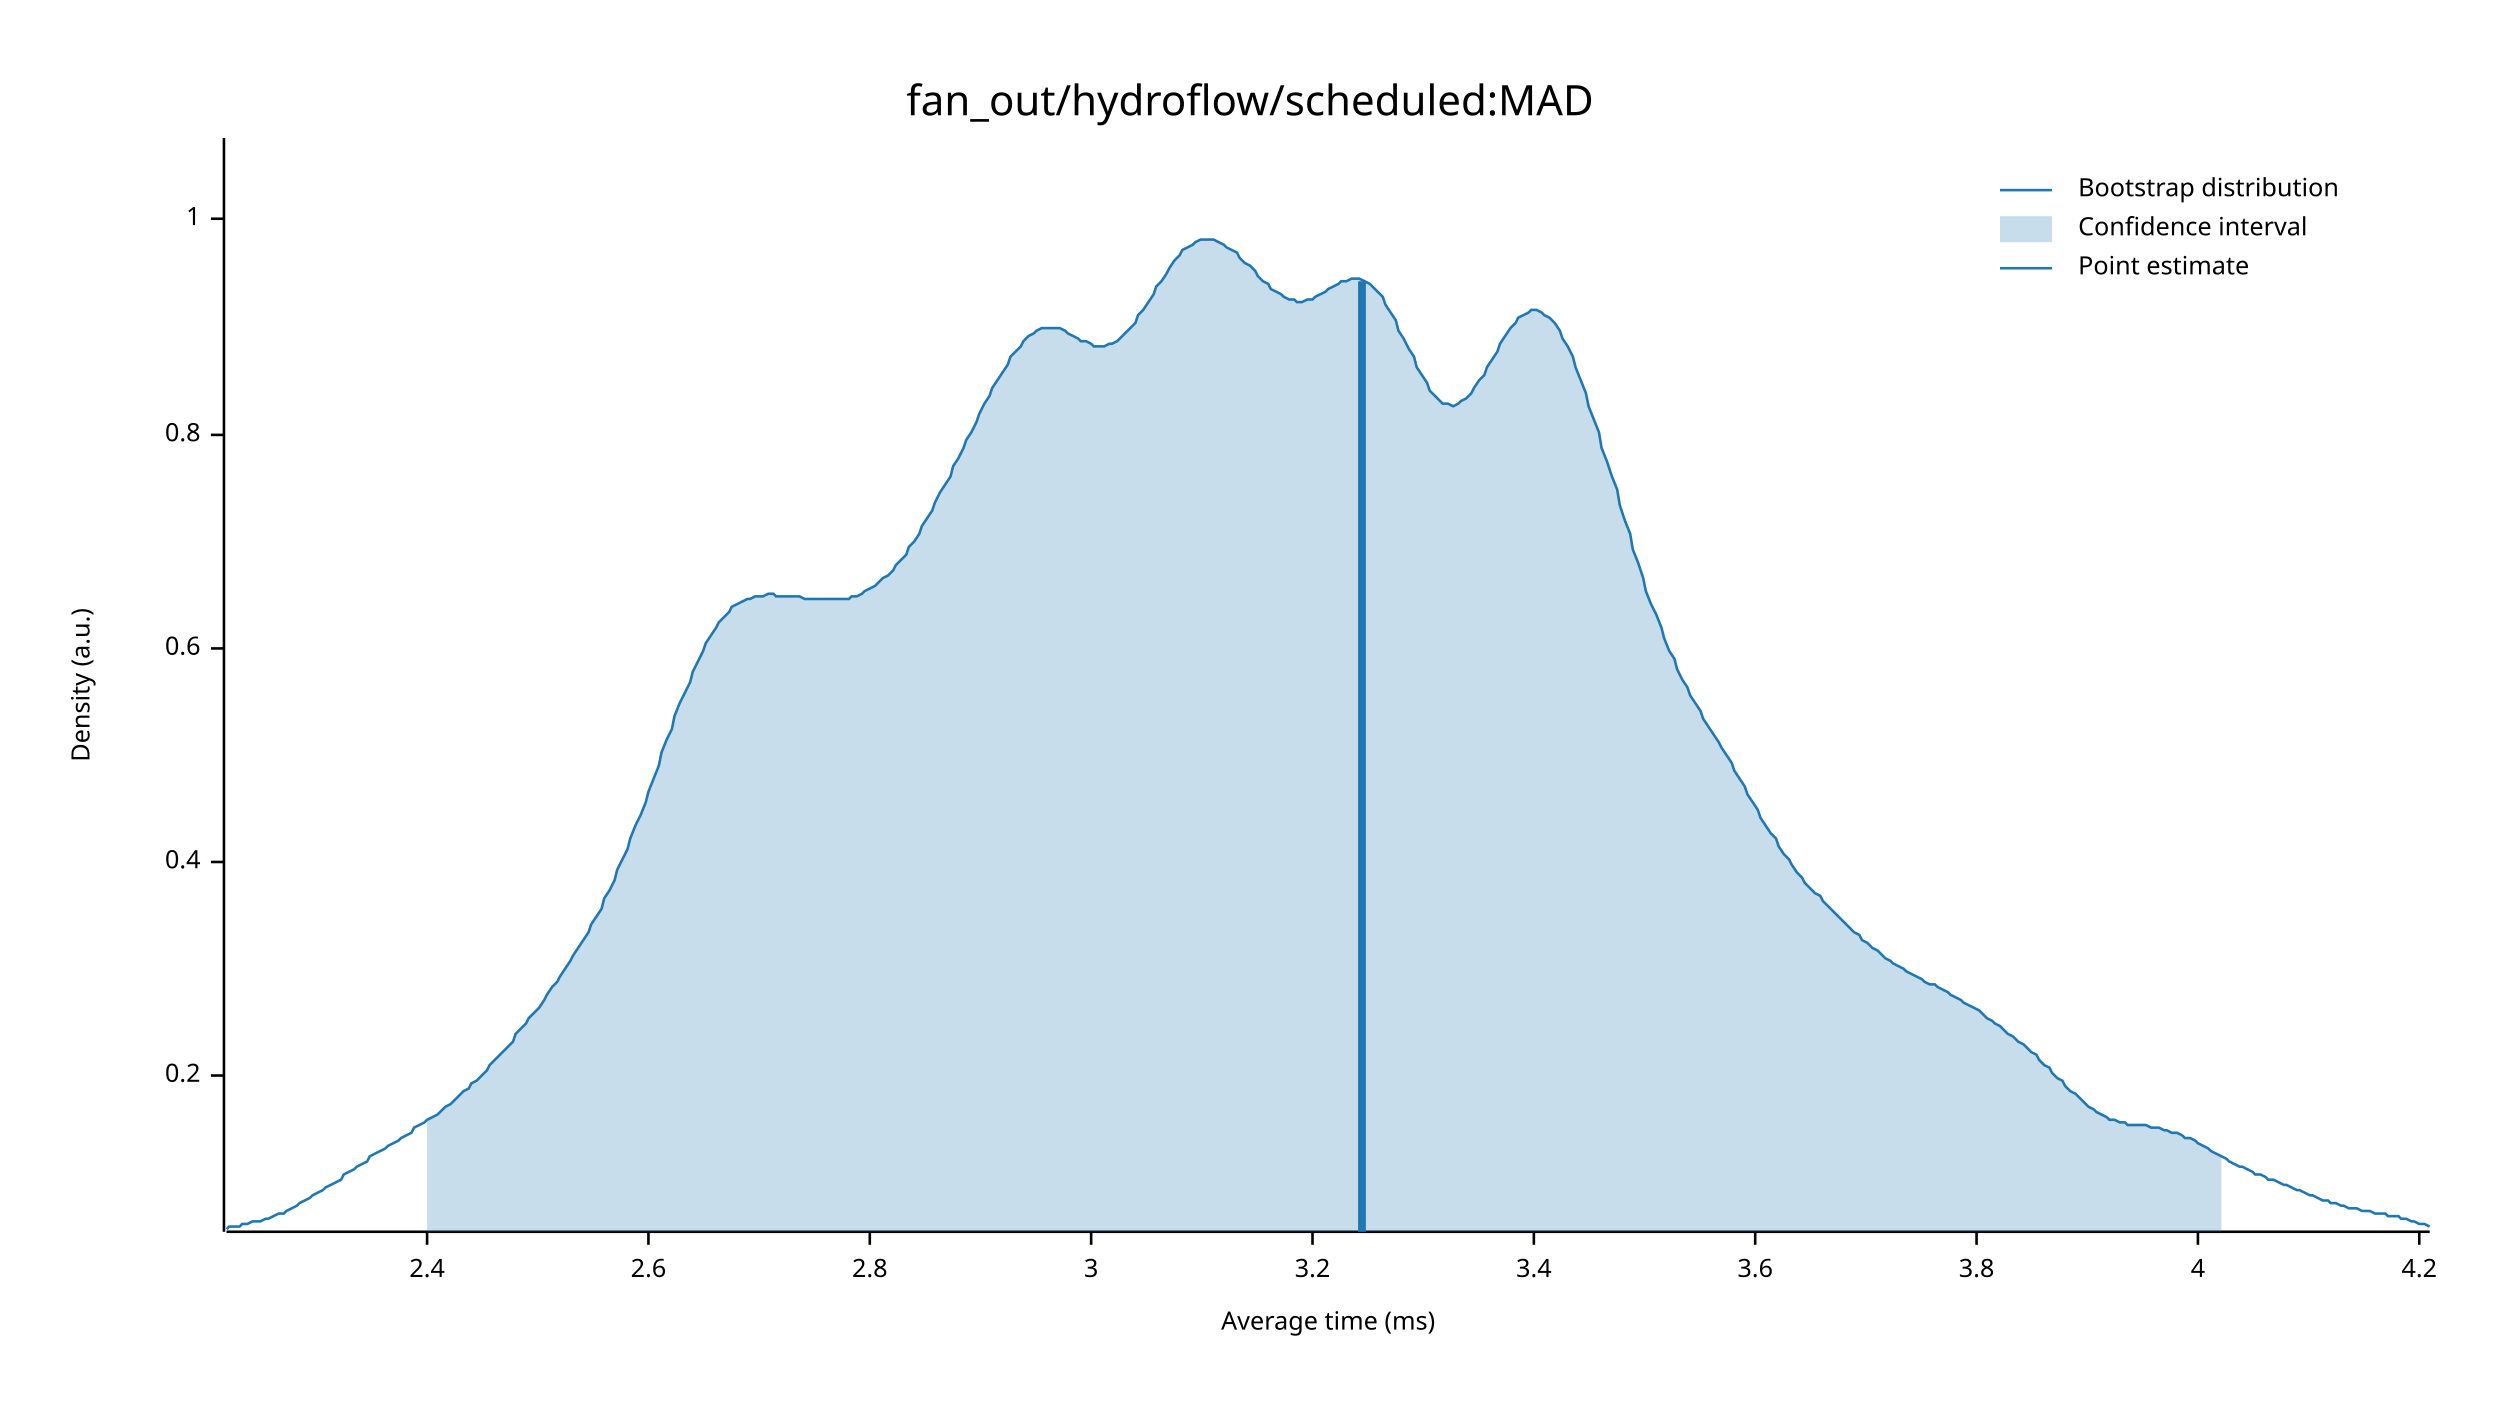
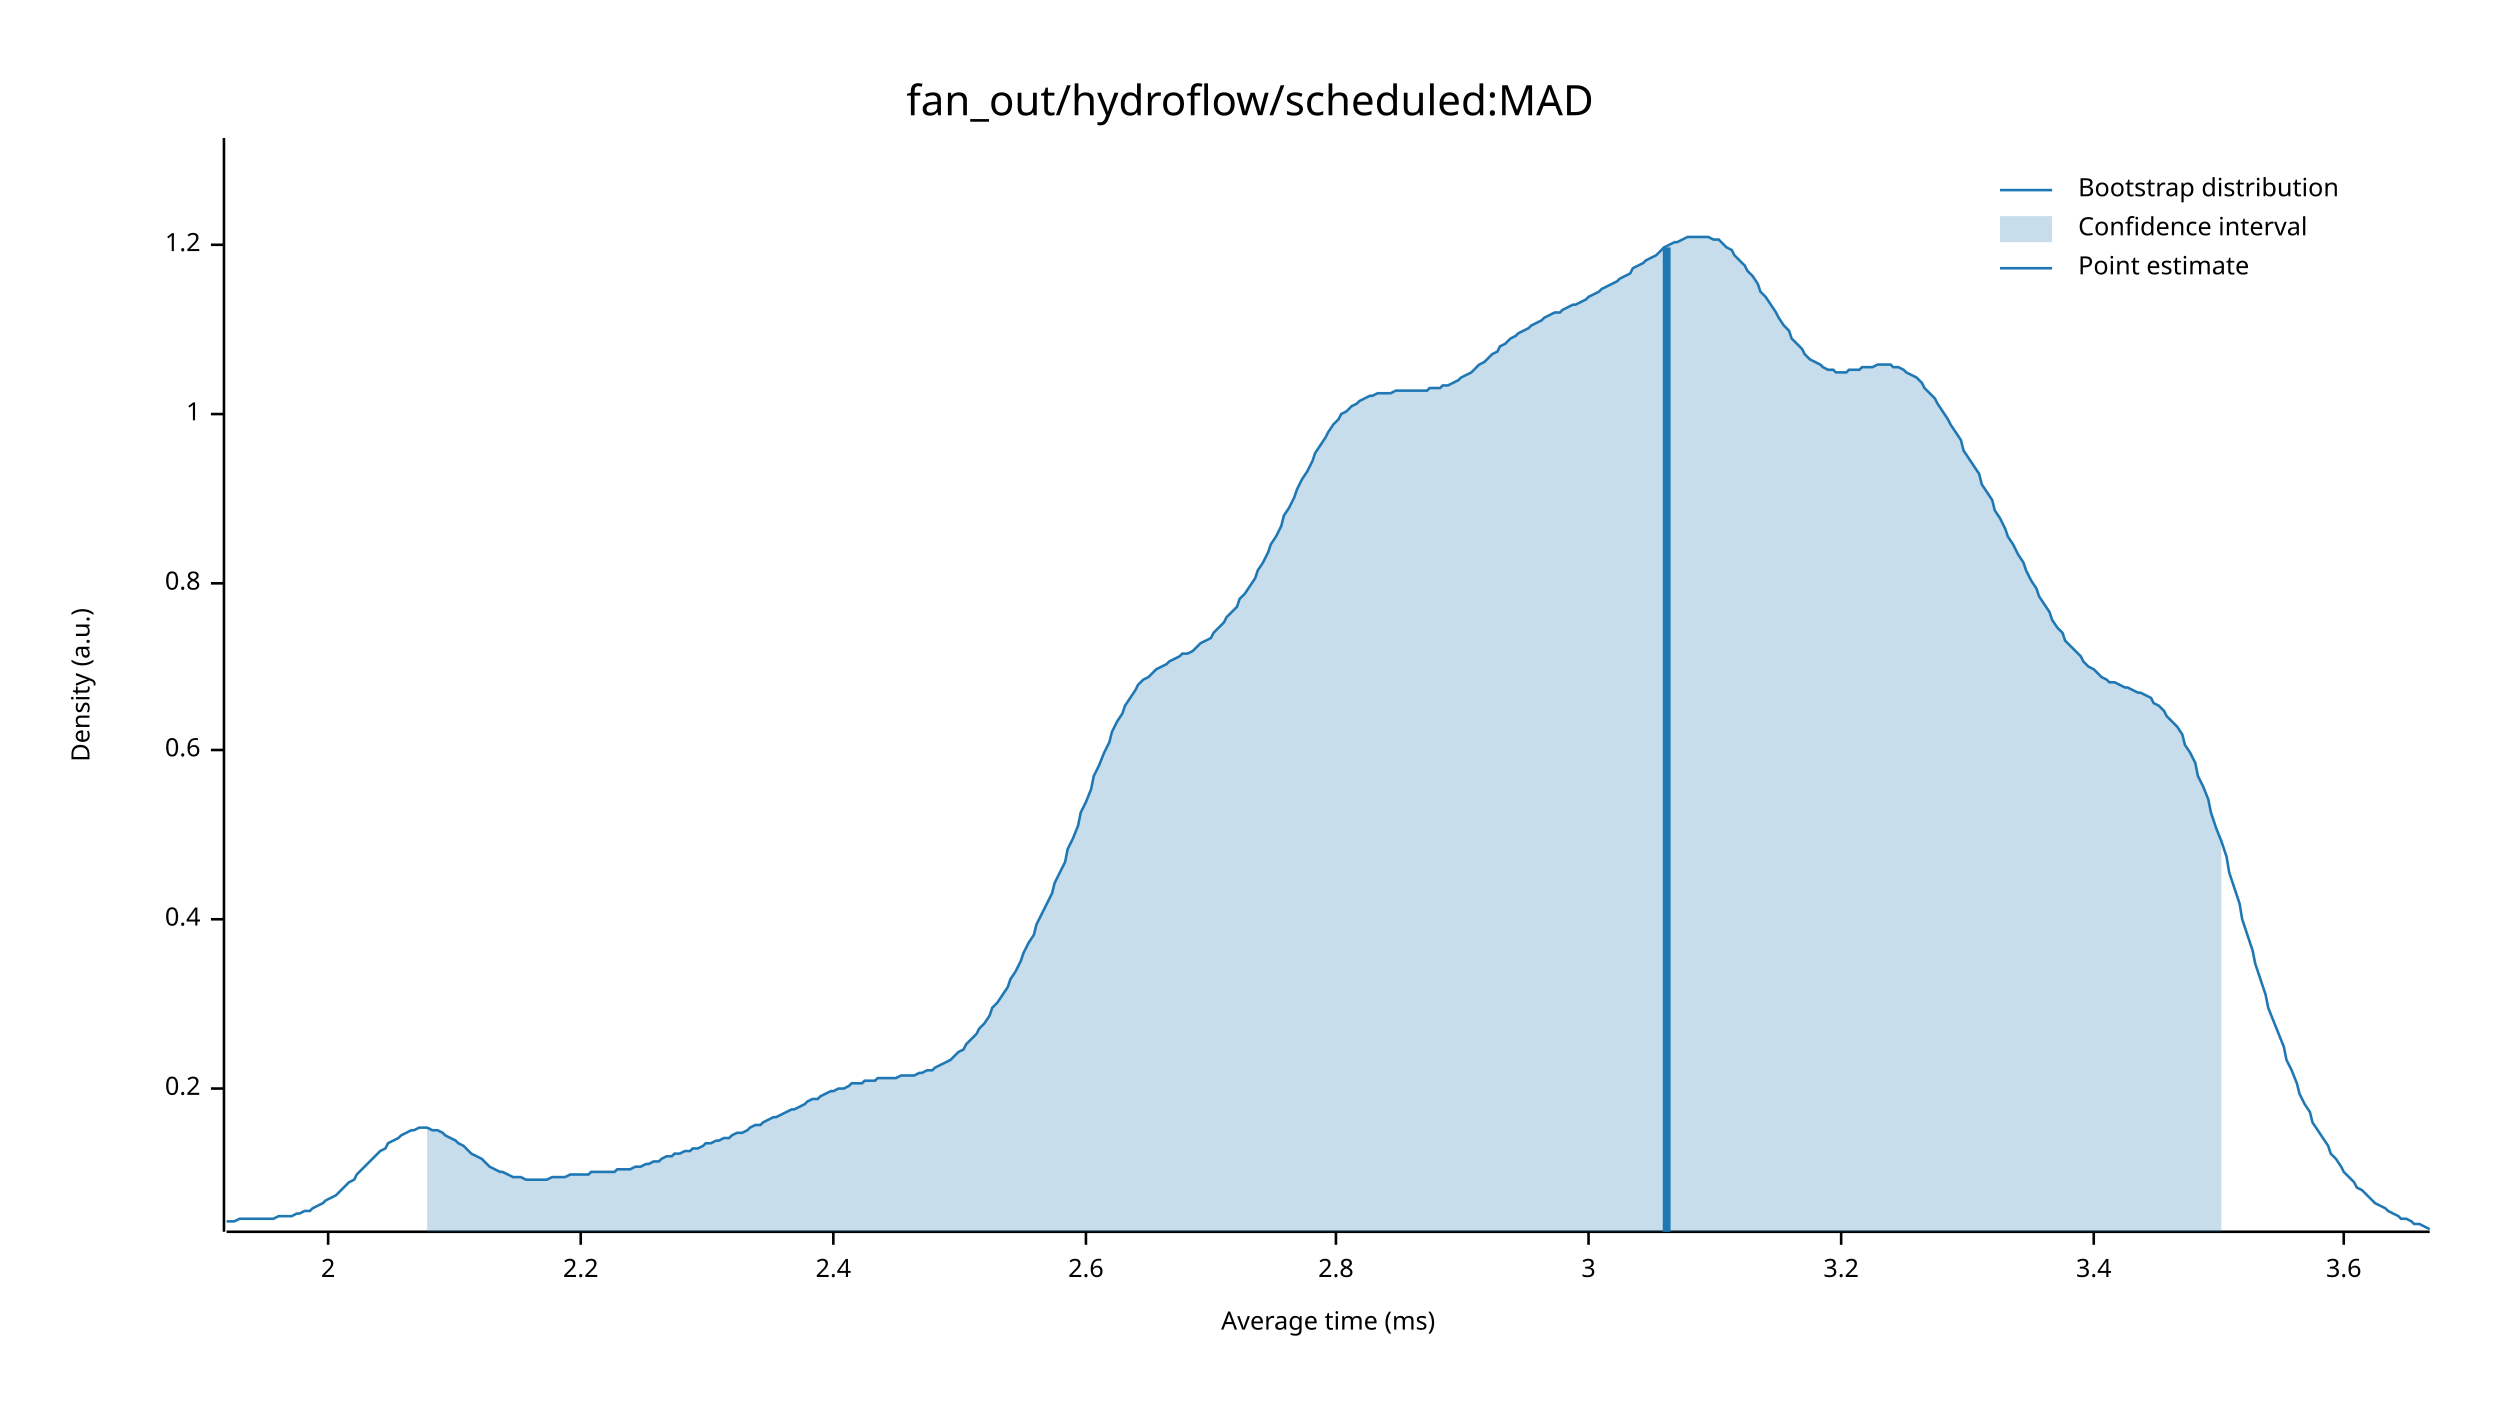
<svg xmlns="http://www.w3.org/2000/svg" width="960" height="540" viewBox="0 0 960 540">
  <text x="480" y="32" dy="0.76em" text-anchor="middle" font-family="sans-serif" font-size="16.129" opacity="1" fill="#000000">
fan_out/hydroflow/scheduled:MAD
</text>
  <text x="27" y="263" dy="0.76em" text-anchor="middle" font-family="sans-serif" font-size="9.677" opacity="1" fill="#000000" transform="rotate(270, 27, 263)">
Density (a.u.)
</text>
  <text x="510" y="513" dy="-0.5ex" text-anchor="middle" font-family="sans-serif" font-size="9.677" opacity="1" fill="#000000">
Average time (ms)
</text>
  <polyline fill="none" opacity="1" stroke="#000000" stroke-width="1" points="86,53 86,473 " />
-   <text x="77" y="413" dy="0.5ex" text-anchor="end" font-family="sans-serif" font-size="9.677" opacity="1" fill="#000000">
+   <text x="77" y="418" dy="0.5ex" text-anchor="end" font-family="sans-serif" font-size="9.677" opacity="1" fill="#000000">
0.2
</text>
-   <polyline fill="none" opacity="1" stroke="#000000" stroke-width="1" points="81,413 86,413 " />
-   <text x="77" y="331" dy="0.5ex" text-anchor="end" font-family="sans-serif" font-size="9.677" opacity="1" fill="#000000">
+   <polyline fill="none" opacity="1" stroke="#000000" stroke-width="1" points="81,418 86,418 " />
+   <text x="77" y="353" dy="0.5ex" text-anchor="end" font-family="sans-serif" font-size="9.677" opacity="1" fill="#000000">
0.4
</text>
-   <polyline fill="none" opacity="1" stroke="#000000" stroke-width="1" points="81,331 86,331 " />
-   <text x="77" y="249" dy="0.5ex" text-anchor="end" font-family="sans-serif" font-size="9.677" opacity="1" fill="#000000">
+   <polyline fill="none" opacity="1" stroke="#000000" stroke-width="1" points="81,353 86,353 " />
+   <text x="77" y="288" dy="0.5ex" text-anchor="end" font-family="sans-serif" font-size="9.677" opacity="1" fill="#000000">
0.6
</text>
-   <polyline fill="none" opacity="1" stroke="#000000" stroke-width="1" points="81,249 86,249 " />
-   <text x="77" y="167" dy="0.5ex" text-anchor="end" font-family="sans-serif" font-size="9.677" opacity="1" fill="#000000">
+   <polyline fill="none" opacity="1" stroke="#000000" stroke-width="1" points="81,288 86,288 " />
+   <text x="77" y="224" dy="0.5ex" text-anchor="end" font-family="sans-serif" font-size="9.677" opacity="1" fill="#000000">
0.8
</text>
-   <polyline fill="none" opacity="1" stroke="#000000" stroke-width="1" points="81,167 86,167 " />
-   <text x="77" y="84" dy="0.5ex" text-anchor="end" font-family="sans-serif" font-size="9.677" opacity="1" fill="#000000">
+   <polyline fill="none" opacity="1" stroke="#000000" stroke-width="1" points="81,224 86,224 " />
+   <text x="77" y="159" dy="0.5ex" text-anchor="end" font-family="sans-serif" font-size="9.677" opacity="1" fill="#000000">
1
</text>
-   <polyline fill="none" opacity="1" stroke="#000000" stroke-width="1" points="81,84 86,84 " />
+   <polyline fill="none" opacity="1" stroke="#000000" stroke-width="1" points="81,159 86,159 " />
+   <text x="77" y="94" dy="0.5ex" text-anchor="end" font-family="sans-serif" font-size="9.677" opacity="1" fill="#000000">
+ 1.2
+ </text>
+   <polyline fill="none" opacity="1" stroke="#000000" stroke-width="1" points="81,94 86,94 " />
  <polyline fill="none" opacity="1" stroke="#000000" stroke-width="1" points="87,473 933,473 " />
-   <text x="164" y="483" dy="0.76em" text-anchor="middle" font-family="sans-serif" font-size="9.677" opacity="1" fill="#000000">
+   <text x="126" y="483" dy="0.76em" text-anchor="middle" font-family="sans-serif" font-size="9.677" opacity="1" fill="#000000">
+ 2
+ </text>
+   <polyline fill="none" opacity="1" stroke="#000000" stroke-width="1" points="126,473 126,478 " />
+   <text x="223" y="483" dy="0.76em" text-anchor="middle" font-family="sans-serif" font-size="9.677" opacity="1" fill="#000000">
+ 2.2
+ </text>
+   <polyline fill="none" opacity="1" stroke="#000000" stroke-width="1" points="223,473 223,478 " />
+   <text x="320" y="483" dy="0.76em" text-anchor="middle" font-family="sans-serif" font-size="9.677" opacity="1" fill="#000000">
2.4
</text>
-   <polyline fill="none" opacity="1" stroke="#000000" stroke-width="1" points="164,473 164,478 " />
-   <text x="249" y="483" dy="0.76em" text-anchor="middle" font-family="sans-serif" font-size="9.677" opacity="1" fill="#000000">
+   <polyline fill="none" opacity="1" stroke="#000000" stroke-width="1" points="320,473 320,478 " />
+   <text x="417" y="483" dy="0.76em" text-anchor="middle" font-family="sans-serif" font-size="9.677" opacity="1" fill="#000000">
2.6
</text>
-   <polyline fill="none" opacity="1" stroke="#000000" stroke-width="1" points="249,473 249,478 " />
-   <text x="334" y="483" dy="0.76em" text-anchor="middle" font-family="sans-serif" font-size="9.677" opacity="1" fill="#000000">
+   <polyline fill="none" opacity="1" stroke="#000000" stroke-width="1" points="417,473 417,478 " />
+   <text x="513" y="483" dy="0.76em" text-anchor="middle" font-family="sans-serif" font-size="9.677" opacity="1" fill="#000000">
2.8
</text>
-   <polyline fill="none" opacity="1" stroke="#000000" stroke-width="1" points="334,473 334,478 " />
-   <text x="419" y="483" dy="0.76em" text-anchor="middle" font-family="sans-serif" font-size="9.677" opacity="1" fill="#000000">
+   <polyline fill="none" opacity="1" stroke="#000000" stroke-width="1" points="513,473 513,478 " />
+   <text x="610" y="483" dy="0.76em" text-anchor="middle" font-family="sans-serif" font-size="9.677" opacity="1" fill="#000000">
3
</text>
-   <polyline fill="none" opacity="1" stroke="#000000" stroke-width="1" points="419,473 419,478 " />
-   <text x="504" y="483" dy="0.76em" text-anchor="middle" font-family="sans-serif" font-size="9.677" opacity="1" fill="#000000">
+   <polyline fill="none" opacity="1" stroke="#000000" stroke-width="1" points="610,473 610,478 " />
+   <text x="707" y="483" dy="0.76em" text-anchor="middle" font-family="sans-serif" font-size="9.677" opacity="1" fill="#000000">
3.2
</text>
-   <polyline fill="none" opacity="1" stroke="#000000" stroke-width="1" points="504,473 504,478 " />
-   <text x="589" y="483" dy="0.76em" text-anchor="middle" font-family="sans-serif" font-size="9.677" opacity="1" fill="#000000">
+   <polyline fill="none" opacity="1" stroke="#000000" stroke-width="1" points="707,473 707,478 " />
+   <text x="804" y="483" dy="0.76em" text-anchor="middle" font-family="sans-serif" font-size="9.677" opacity="1" fill="#000000">
3.4
</text>
-   <polyline fill="none" opacity="1" stroke="#000000" stroke-width="1" points="589,473 589,478 " />
-   <text x="674" y="483" dy="0.76em" text-anchor="middle" font-family="sans-serif" font-size="9.677" opacity="1" fill="#000000">
+   <polyline fill="none" opacity="1" stroke="#000000" stroke-width="1" points="804,473 804,478 " />
+   <text x="900" y="483" dy="0.76em" text-anchor="middle" font-family="sans-serif" font-size="9.677" opacity="1" fill="#000000">
3.6
</text>
-   <polyline fill="none" opacity="1" stroke="#000000" stroke-width="1" points="674,473 674,478 " />
-   <text x="759" y="483" dy="0.76em" text-anchor="middle" font-family="sans-serif" font-size="9.677" opacity="1" fill="#000000">
- 3.8
- </text>
-   <polyline fill="none" opacity="1" stroke="#000000" stroke-width="1" points="759,473 759,478 " />
-   <text x="844" y="483" dy="0.76em" text-anchor="middle" font-family="sans-serif" font-size="9.677" opacity="1" fill="#000000">
- 4
- </text>
-   <polyline fill="none" opacity="1" stroke="#000000" stroke-width="1" points="844,473 844,478 " />
-   <text x="929" y="483" dy="0.76em" text-anchor="middle" font-family="sans-serif" font-size="9.677" opacity="1" fill="#000000">
- 4.2
- </text>
-   <polyline fill="none" opacity="1" stroke="#000000" stroke-width="1" points="929,473 929,478 " />
-   <polyline fill="none" opacity="1" stroke="#1F78B4" stroke-width="1" points="87,472 88,471 90,471 92,471 93,470 95,470 97,469 98,469 100,469 102,468 103,468 105,467 107,466 109,466 110,465 112,464 114,463 115,462 117,461 119,460 120,459 122,458 124,457 125,456 127,455 129,454 131,453 132,451 134,450 136,449 137,448 139,447 141,446 142,444 144,443 146,442 148,441 149,440 151,439 153,438 154,437 156,436 158,435 159,433 161,432 163,431 164,430 166,429 168,428 170,426 171,425 173,424 175,422 176,421 178,419 180,418 181,416 183,415 185,413 187,411 188,409 190,407 192,405 193,404 195,402 197,400 198,397 200,395 202,393 203,391 205,389 207,387 209,384 210,382 212,379 214,377 215,375 217,372 219,369 220,367 222,364 224,361 226,358 227,355 229,352 231,349 232,345 234,342 236,338 237,334 239,330 241,326 242,322 244,317 246,313 248,308 249,304 251,299 253,294 254,289 256,284 258,280 259,275 261,270 263,266 265,262 266,258 268,254 270,250 271,247 273,244 275,241 276,239 278,237 280,235 281,233 283,232 285,231 287,230 288,230 290,229 292,229 293,229 295,228 297,228 298,229 300,229 302,229 304,229 305,229 307,229 309,230 310,230 312,230 314,230 315,230 317,230 319,230 320,230 322,230 324,230 326,230 327,229 329,229 331,228 332,227 334,226 336,225 337,224 339,222 341,221 343,219 344,217 346,215 348,213 349,210 351,208 353,205 354,202 356,199 358,196 359,193 361,189 363,186 365,183 366,179 368,176 370,172 371,169 373,166 375,162 376,159 378,155 380,152 381,149 383,146 385,143 387,140 388,137 390,135 392,133 393,131 395,129 397,128 398,127 400,126 402,126 404,126 405,126 407,126 409,127 410,128 412,129 414,130 415,131 417,131 419,132 420,133 422,133 424,133 426,132 427,132 429,131 431,129 432,128 434,126 436,124 437,121 439,119 441,116 443,113 444,110 446,108 448,105 449,103 451,100 453,98 454,96 456,95 458,94 459,93 461,92 463,92 465,92 466,92 468,93 470,94 471,95 473,96 475,97 476,99 478,101 480,102 482,104 483,106 485,108 487,109 488,111 490,112 492,113 493,114 495,115 497,115 498,116 500,116 502,115 504,115 505,114 507,113 509,112 510,111 512,110 514,109 515,108 517,108 519,107 521,107 522,107 524,108 526,109 527,110 529,112 531,114 532,117 534,120 536,123 537,127 539,130 541,134 543,137 544,141 546,144 548,147 549,150 551,152 553,154 554,155 556,155 558,156 560,155 561,154 563,153 565,151 566,149 568,146 570,144 571,141 573,138 575,135 576,132 578,129 580,126 582,124 583,122 585,121 587,120 588,119 590,119 592,120 593,121 595,122 597,124 599,127 600,130 602,133 604,137 605,141 607,146 609,151 610,156 612,161 614,166 615,172 617,177 619,183 621,188 622,194 624,200 626,205 627,211 629,216 631,222 632,227 634,232 636,236 638,241 639,245 641,250 643,253 644,257 646,261 648,264 649,267 651,270 653,273 654,276 656,279 658,282 660,285 661,287 663,290 665,293 666,296 668,299 670,302 671,305 673,308 675,311 676,314 678,317 680,320 682,322 683,325 685,328 687,330 688,332 690,335 692,337 693,339 695,341 697,343 699,344 700,346 702,348 704,350 705,351 707,353 709,355 710,356 712,358 714,359 715,361 717,362 719,364 721,365 722,366 724,368 726,369 727,370 729,371 731,372 732,373 734,374 736,375 738,376 739,377 741,378 743,378 744,379 746,380 748,381 749,382 751,383 753,384 754,385 756,386 758,387 760,388 761,389 763,391 765,392 766,393 768,394 770,396 771,397 773,398 775,400 777,401 778,402 780,404 782,405 783,407 785,409 787,410 788,412 790,414 792,415 793,417 795,419 797,420 799,422 800,423 802,425 804,426 805,427 807,428 809,429 810,430 812,430 814,431 816,431 817,432 819,432 821,432 822,432 824,432 826,433 827,433 829,433 831,434 832,434 834,435 836,435 838,436 839,437 841,437 843,438 844,439 846,440 848,441 849,442 851,443 853,444 855,445 856,446 858,447 860,448 861,448 863,449 865,450 866,451 868,451 870,452 871,453 873,453 875,454 877,455 878,455 880,456 882,457 883,457 885,458 887,459 888,459 890,460 892,461 894,461 895,462 897,462 899,463 900,463 902,464 904,464 905,464 907,465 909,465 910,465 912,466 914,466 916,466 917,467 919,467 921,467 922,468 924,468 926,469 927,469 929,470 931,470 933,471 " />
-   <polygon opacity="0.25" fill="#1F78B4" points="164,430 166,429 168,428 170,426 171,425 173,424 175,422 176,421 178,419 180,418 181,416 183,415 185,413 187,411 188,409 190,407 192,405 193,404 195,402 197,400 198,397 200,395 202,393 203,391 205,389 207,387 209,384 210,382 212,379 214,377 215,375 217,372 219,369 220,367 222,364 224,361 226,358 227,355 229,352 231,349 232,345 234,342 236,338 237,334 239,330 241,326 242,322 244,317 246,313 248,308 249,304 251,299 253,294 254,289 256,284 258,280 259,275 261,270 263,266 265,262 266,258 268,254 270,250 271,247 273,244 275,241 276,239 278,237 280,235 281,233 283,232 285,231 287,230 288,230 290,229 292,229 293,229 295,228 297,228 298,229 300,229 302,229 304,229 305,229 307,229 309,230 310,230 312,230 314,230 315,230 317,230 319,230 320,230 322,230 324,230 326,230 327,229 329,229 331,228 332,227 334,226 336,225 337,224 339,222 341,221 343,219 344,217 346,215 348,213 349,210 351,208 353,205 354,202 356,199 358,196 359,193 361,189 363,186 365,183 366,179 368,176 370,172 371,169 373,166 375,162 376,159 378,155 380,152 381,149 383,146 385,143 387,140 388,137 390,135 392,133 393,131 395,129 397,128 398,127 400,126 402,126 404,126 405,126 407,126 409,127 410,128 412,129 414,130 415,131 417,131 419,132 420,133 422,133 424,133 426,132 427,132 429,131 431,129 432,128 434,126 436,124 437,121 439,119 441,116 443,113 444,110 446,108 448,105 449,103 451,100 453,98 454,96 456,95 458,94 459,93 461,92 463,92 465,92 466,92 468,93 470,94 471,95 473,96 475,97 476,99 478,101 480,102 482,104 483,106 485,108 487,109 488,111 490,112 492,113 493,114 495,115 497,115 498,116 500,116 502,115 504,115 505,114 507,113 509,112 510,111 512,110 514,109 515,108 517,108 519,107 521,107 522,107 524,108 526,109 527,110 529,112 531,114 532,117 534,120 536,123 537,127 539,130 541,134 543,137 544,141 546,144 548,147 549,150 551,152 553,154 554,155 556,155 558,156 560,155 561,154 563,153 565,151 566,149 568,146 570,144 571,141 573,138 575,135 576,132 578,129 580,126 582,124 583,122 585,121 587,120 588,119 590,119 592,120 593,121 595,122 597,124 599,127 600,130 602,133 604,137 605,141 607,146 609,151 610,156 612,161 614,166 615,172 617,177 619,183 621,188 622,194 624,200 626,205 627,211 629,216 631,222 632,227 634,232 636,236 638,241 639,245 641,250 643,253 644,257 646,261 648,264 649,267 651,270 653,273 654,276 656,279 658,282 660,285 661,287 663,290 665,293 666,296 668,299 670,302 671,305 673,308 675,311 676,314 678,317 680,320 682,322 683,325 685,328 687,330 688,332 690,335 692,337 693,339 695,341 697,343 699,344 700,346 702,348 704,350 705,351 707,353 709,355 710,356 712,358 714,359 715,361 717,362 719,364 721,365 722,366 724,368 726,369 727,370 729,371 731,372 732,373 734,374 736,375 738,376 739,377 741,378 743,378 744,379 746,380 748,381 749,382 751,383 753,384 754,385 756,386 758,387 760,388 761,389 763,391 765,392 766,393 768,394 770,396 771,397 773,398 775,400 777,401 778,402 780,404 782,405 783,407 785,409 787,410 788,412 790,414 792,415 793,417 795,419 797,420 799,422 800,423 802,425 804,426 805,427 807,428 809,429 810,430 812,430 814,431 816,431 817,432 819,432 821,432 822,432 824,432 826,433 827,433 829,433 831,434 832,434 834,435 836,435 838,436 839,437 841,437 843,438 844,439 846,440 848,441 849,442 851,443 853,444 853,473 164,473 " />
-   <polyline fill="none" opacity="1" stroke="#1F78B4" stroke-width="3" points="523,473 523,108 " />
+   <polyline fill="none" opacity="1" stroke="#000000" stroke-width="1" points="900,473 900,478 " />
+   <polyline fill="none" opacity="1" stroke="#1F78B4" stroke-width="1" points="87,469 88,469 90,469 92,468 93,468 95,468 97,468 98,468 100,468 102,468 103,468 105,468 107,467 109,467 110,467 112,467 114,466 115,466 117,465 119,465 120,464 122,463 124,462 125,461 127,460 129,459 131,457 132,456 134,454 136,453 137,451 139,449 141,447 142,446 144,444 146,442 148,441 149,439 151,438 153,437 154,436 156,435 158,434 159,434 161,433 163,433 164,433 166,434 168,434 170,435 171,436 173,437 175,438 176,439 178,440 180,442 181,443 183,444 185,445 187,447 188,448 190,449 192,450 193,450 195,451 197,452 198,452 200,452 202,453 203,453 205,453 207,453 209,453 210,453 212,452 214,452 215,452 217,452 219,451 220,451 222,451 224,451 226,451 227,450 229,450 231,450 232,450 234,450 236,450 237,449 239,449 241,449 242,449 244,448 246,448 248,447 249,447 251,446 253,446 254,445 256,444 258,444 259,443 261,443 263,442 265,442 266,441 268,441 270,440 271,439 273,439 275,438 276,438 278,437 280,437 281,436 283,435 285,435 287,434 288,433 290,432 292,432 293,431 295,430 297,429 298,429 300,428 302,427 304,426 305,426 307,425 309,424 310,423 312,422 314,422 315,421 317,420 319,419 320,419 322,418 324,418 326,417 327,416 329,416 331,416 332,415 334,415 336,415 337,414 339,414 341,414 343,414 344,414 346,413 348,413 349,413 351,413 353,412 354,412 356,411 358,411 359,410 361,409 363,408 365,407 366,406 368,404 370,403 371,401 373,399 375,397 376,395 378,393 380,390 381,387 383,385 385,382 387,379 388,376 390,373 392,369 393,366 395,362 397,359 398,355 400,351 402,347 404,343 405,339 407,335 409,331 410,326 412,322 414,317 415,312 417,308 419,303 420,298 422,294 424,289 426,285 427,281 429,277 431,274 432,271 434,268 436,265 437,263 439,261 441,260 443,258 444,257 446,256 448,255 449,254 451,253 453,252 454,251 456,251 458,250 459,249 461,247 463,246 465,245 466,243 468,241 470,239 471,237 473,235 475,233 476,230 478,228 480,225 482,222 483,219 485,216 487,212 488,209 490,206 492,202 493,198 495,195 497,191 498,188 500,184 502,181 504,177 505,174 507,171 509,168 510,166 512,163 514,161 515,159 517,158 519,156 521,155 522,154 524,153 526,152 527,152 529,151 531,151 532,151 534,151 536,150 537,150 539,150 541,150 543,150 544,150 546,150 548,150 549,149 551,149 553,149 554,148 556,148 558,147 560,146 561,145 563,144 565,143 566,142 568,140 570,139 571,138 573,136 575,135 576,133 578,132 580,130 582,129 583,128 585,127 587,126 588,125 590,124 592,123 593,122 595,121 597,120 599,120 600,119 602,118 604,117 605,117 607,116 609,115 610,114 612,113 614,112 615,111 617,110 619,109 621,108 622,107 624,106 626,105 627,103 629,102 631,101 632,100 634,99 636,98 638,96 639,95 641,94 643,93 644,93 646,92 648,91 649,91 651,91 653,91 654,91 656,91 658,92 660,92 661,93 663,95 665,96 666,98 668,100 670,102 671,104 673,106 675,109 676,112 678,114 680,117 682,120 683,122 685,125 687,127 688,130 690,132 692,134 693,136 695,138 697,139 699,140 700,141 702,142 704,142 705,143 707,143 709,143 710,142 712,142 714,142 715,141 717,141 719,141 721,140 722,140 724,140 726,140 727,141 729,141 731,142 732,143 734,144 736,145 738,147 739,149 741,151 743,153 744,155 746,158 748,161 749,163 751,166 753,169 754,173 756,176 758,179 760,182 761,186 763,189 765,192 766,196 768,199 770,203 771,206 773,209 775,213 777,216 778,219 780,223 782,226 783,229 785,232 787,235 788,238 790,241 792,243 793,246 795,248 797,250 799,252 800,254 802,256 804,257 805,258 807,260 809,261 810,262 812,262 814,263 816,264 817,264 819,265 821,266 822,266 824,267 826,268 827,270 829,271 831,273 832,275 834,277 836,279 838,282 839,286 841,289 843,293 844,298 846,302 848,307 849,312 851,318 853,323 855,329 856,335 858,341 860,347 861,353 863,359 865,365 866,370 868,376 870,382 871,387 873,392 875,397 877,402 878,407 880,411 882,416 883,420 885,424 887,427 888,431 890,434 892,437 894,440 895,443 897,445 899,448 900,450 902,452 904,454 905,456 907,457 909,459 910,460 912,462 914,463 916,464 917,465 919,466 921,467 922,468 924,468 926,469 927,470 929,470 931,471 933,472 " />
+   <polygon opacity="0.25" fill="#1F78B4" points="164,433 166,434 168,434 170,435 171,436 173,437 175,438 176,439 178,440 180,442 181,443 183,444 185,445 187,447 188,448 190,449 192,450 193,450 195,451 197,452 198,452 200,452 202,453 203,453 205,453 207,453 209,453 210,453 212,452 214,452 215,452 217,452 219,451 220,451 222,451 224,451 226,451 227,450 229,450 231,450 232,450 234,450 236,450 237,449 239,449 241,449 242,449 244,448 246,448 248,447 249,447 251,446 253,446 254,445 256,444 258,444 259,443 261,443 263,442 265,442 266,441 268,441 270,440 271,439 273,439 275,438 276,438 278,437 280,437 281,436 283,435 285,435 287,434 288,433 290,432 292,432 293,431 295,430 297,429 298,429 300,428 302,427 304,426 305,426 307,425 309,424 310,423 312,422 314,422 315,421 317,420 319,419 320,419 322,418 324,418 326,417 327,416 329,416 331,416 332,415 334,415 336,415 337,414 339,414 341,414 343,414 344,414 346,413 348,413 349,413 351,413 353,412 354,412 356,411 358,411 359,410 361,409 363,408 365,407 366,406 368,404 370,403 371,401 373,399 375,397 376,395 378,393 380,390 381,387 383,385 385,382 387,379 388,376 390,373 392,369 393,366 395,362 397,359 398,355 400,351 402,347 404,343 405,339 407,335 409,331 410,326 412,322 414,317 415,312 417,308 419,303 420,298 422,294 424,289 426,285 427,281 429,277 431,274 432,271 434,268 436,265 437,263 439,261 441,260 443,258 444,257 446,256 448,255 449,254 451,253 453,252 454,251 456,251 458,250 459,249 461,247 463,246 465,245 466,243 468,241 470,239 471,237 473,235 475,233 476,230 478,228 480,225 482,222 483,219 485,216 487,212 488,209 490,206 492,202 493,198 495,195 497,191 498,188 500,184 502,181 504,177 505,174 507,171 509,168 510,166 512,163 514,161 515,159 517,158 519,156 521,155 522,154 524,153 526,152 527,152 529,151 531,151 532,151 534,151 536,150 537,150 539,150 541,150 543,150 544,150 546,150 548,150 549,149 551,149 553,149 554,148 556,148 558,147 560,146 561,145 563,144 565,143 566,142 568,140 570,139 571,138 573,136 575,135 576,133 578,132 580,130 582,129 583,128 585,127 587,126 588,125 590,124 592,123 593,122 595,121 597,120 599,120 600,119 602,118 604,117 605,117 607,116 609,115 610,114 612,113 614,112 615,111 617,110 619,109 621,108 622,107 624,106 626,105 627,103 629,102 631,101 632,100 634,99 636,98 638,96 639,95 641,94 643,93 644,93 646,92 648,91 649,91 651,91 653,91 654,91 656,91 658,92 660,92 661,93 663,95 665,96 666,98 668,100 670,102 671,104 673,106 675,109 676,112 678,114 680,117 682,120 683,122 685,125 687,127 688,130 690,132 692,134 693,136 695,138 697,139 699,140 700,141 702,142 704,142 705,143 707,143 709,143 710,142 712,142 714,142 715,141 717,141 719,141 721,140 722,140 724,140 726,140 727,141 729,141 731,142 732,143 734,144 736,145 738,147 739,149 741,151 743,153 744,155 746,158 748,161 749,163 751,166 753,169 754,173 756,176 758,179 760,182 761,186 763,189 765,192 766,196 768,199 770,203 771,206 773,209 775,213 777,216 778,219 780,223 782,226 783,229 785,232 787,235 788,238 790,241 792,243 793,246 795,248 797,250 799,252 800,254 802,256 804,257 805,258 807,260 809,261 810,262 812,262 814,263 816,264 817,264 819,265 821,266 822,266 824,267 826,268 827,270 829,271 831,273 832,275 834,277 836,279 838,282 839,286 841,289 843,293 844,298 846,302 848,307 849,312 851,318 853,323 853,473 164,473 " />
+   <polyline fill="none" opacity="1" stroke="#1F78B4" stroke-width="3" points="640,473 640,95 " />
  <text x="798" y="68" dy="0.76em" text-anchor="start" font-family="sans-serif" font-size="9.677" opacity="1" fill="#000000">
Bootstrap distribution
</text>
  <text x="798" y="83" dy="0.76em" text-anchor="start" font-family="sans-serif" font-size="9.677" opacity="1" fill="#000000">
Confidence interval
</text>
  <text x="798" y="98" dy="0.76em" text-anchor="start" font-family="sans-serif" font-size="9.677" opacity="1" fill="#000000">
Point estimate
</text>
  <polyline fill="none" opacity="1" stroke="#1F78B4" stroke-width="1" points="768,73 788,73 " />
  <rect x="768" y="83" width="20" height="10" opacity="0.25" fill="#1F78B4" stroke="none" />
  <polyline fill="none" opacity="1" stroke="#1F78B4" stroke-width="1" points="768,103 788,103 " />
</svg>
